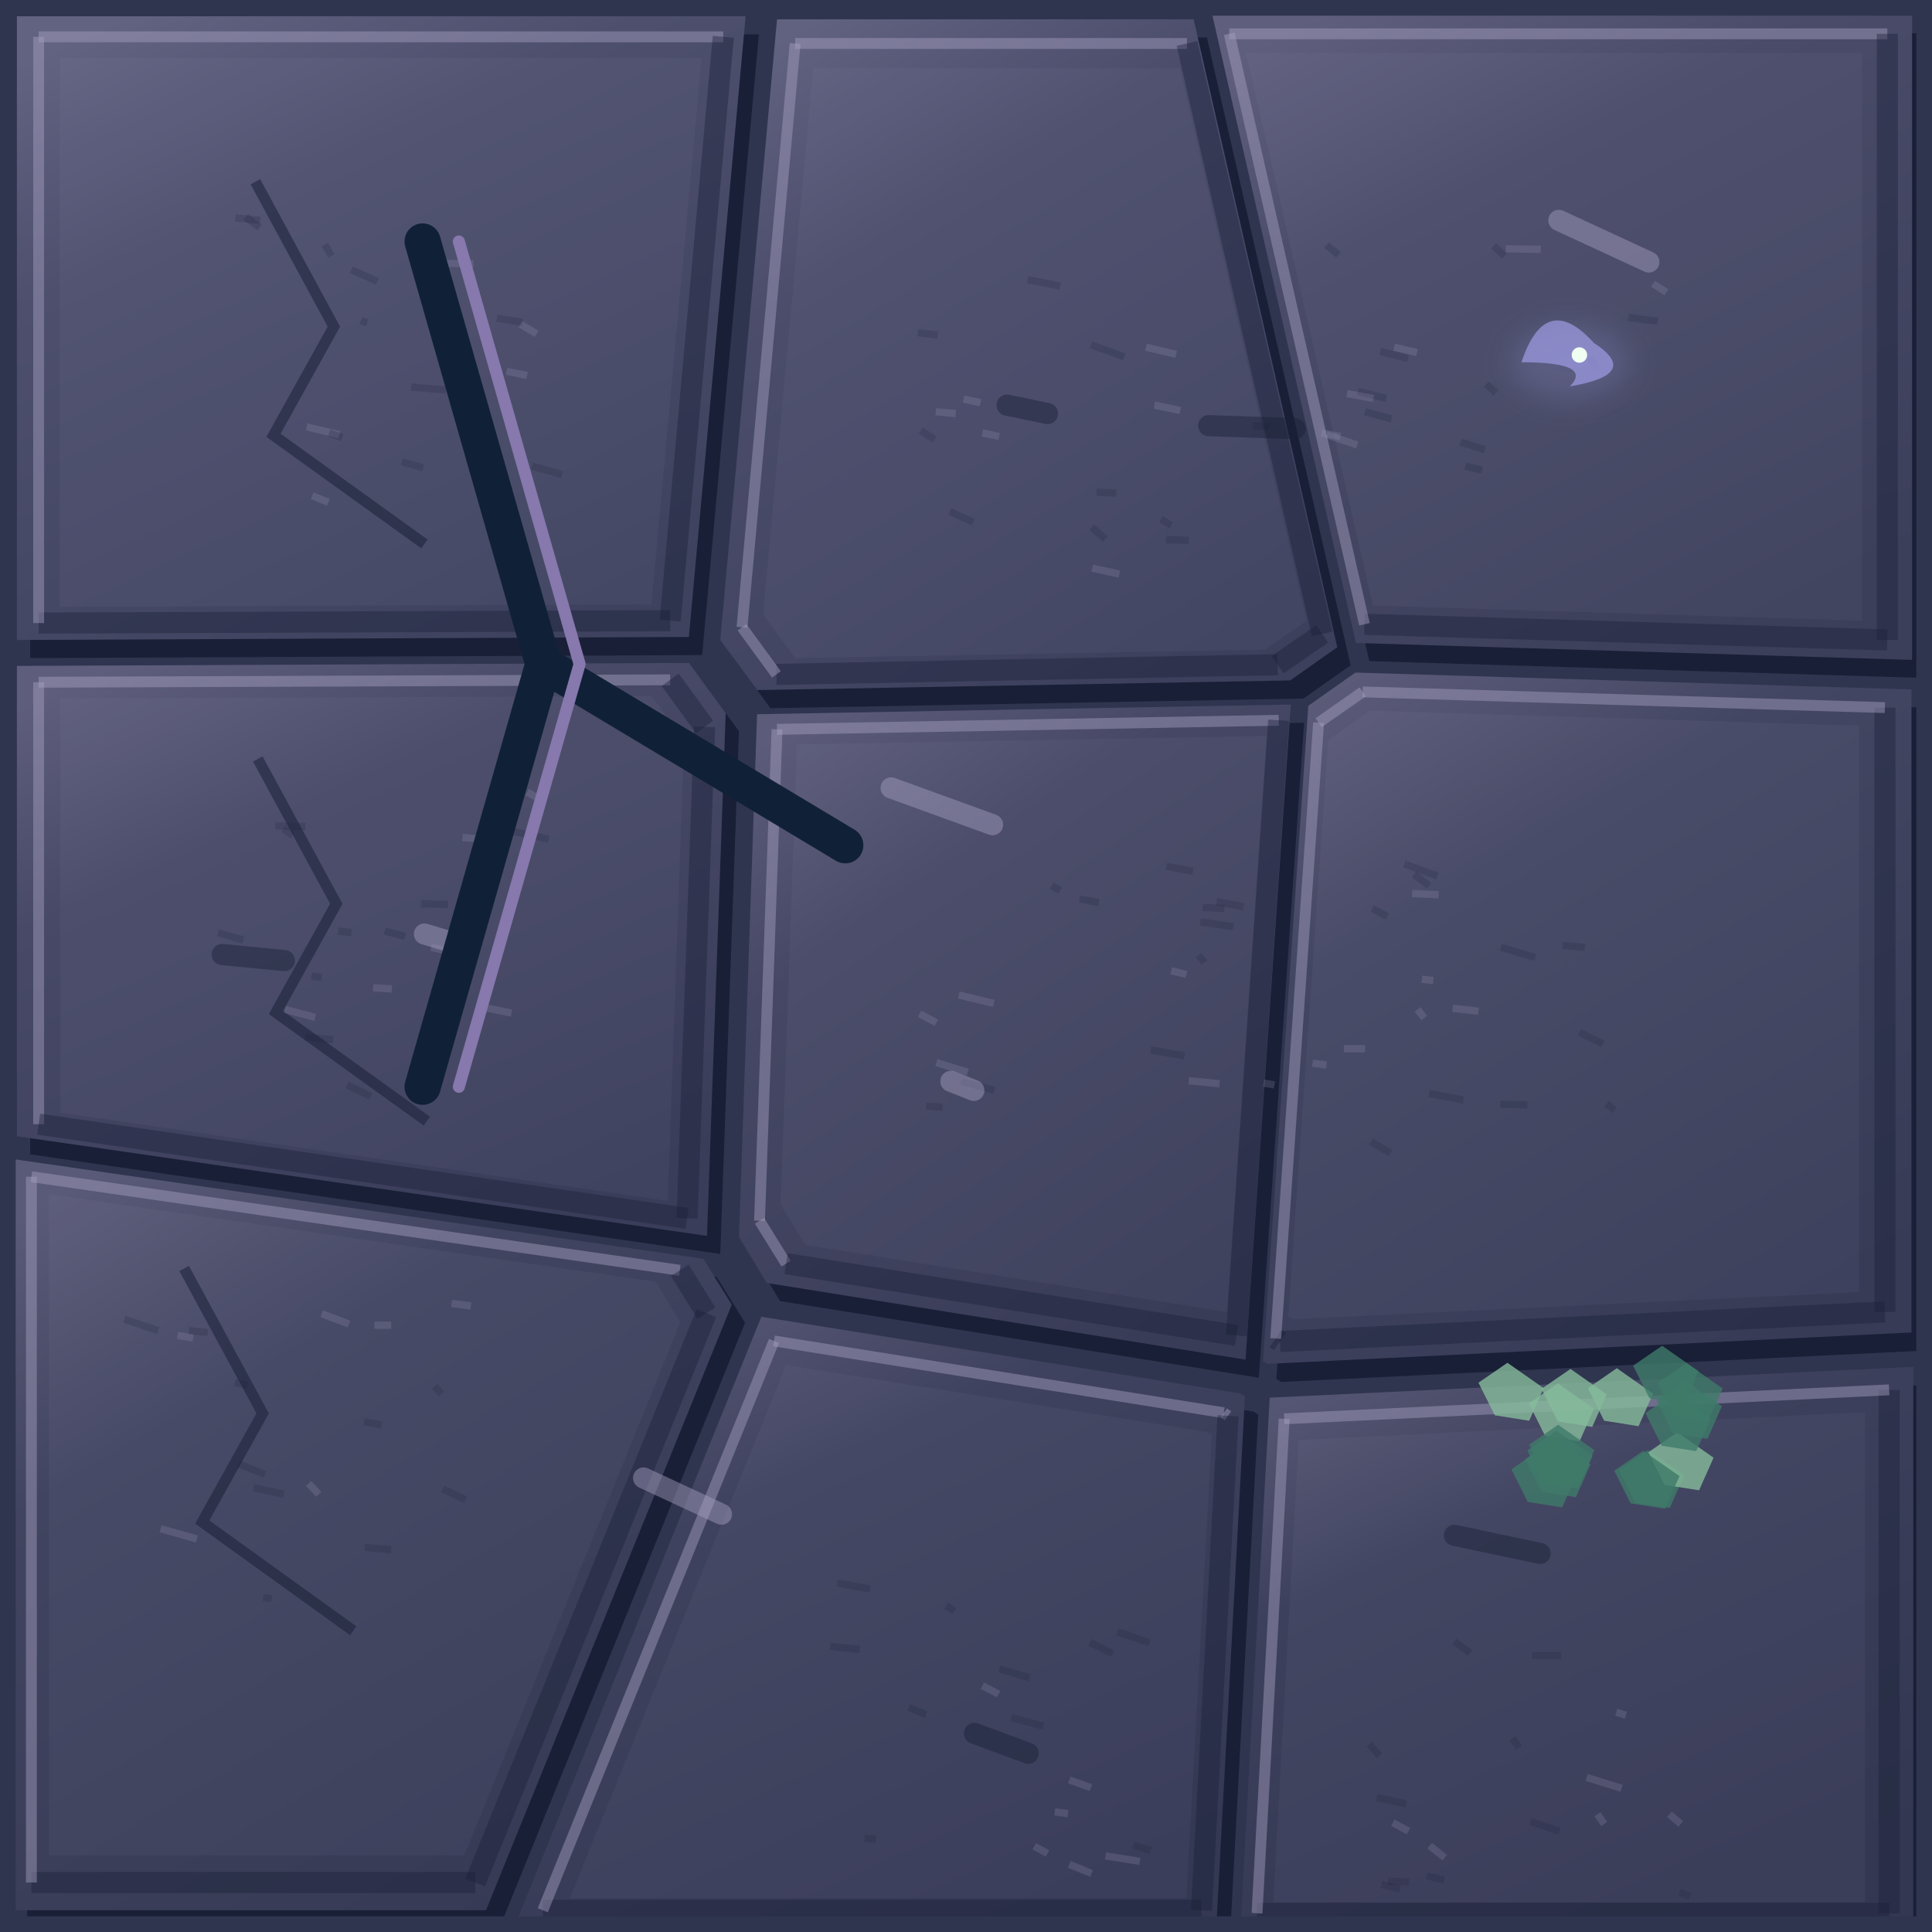
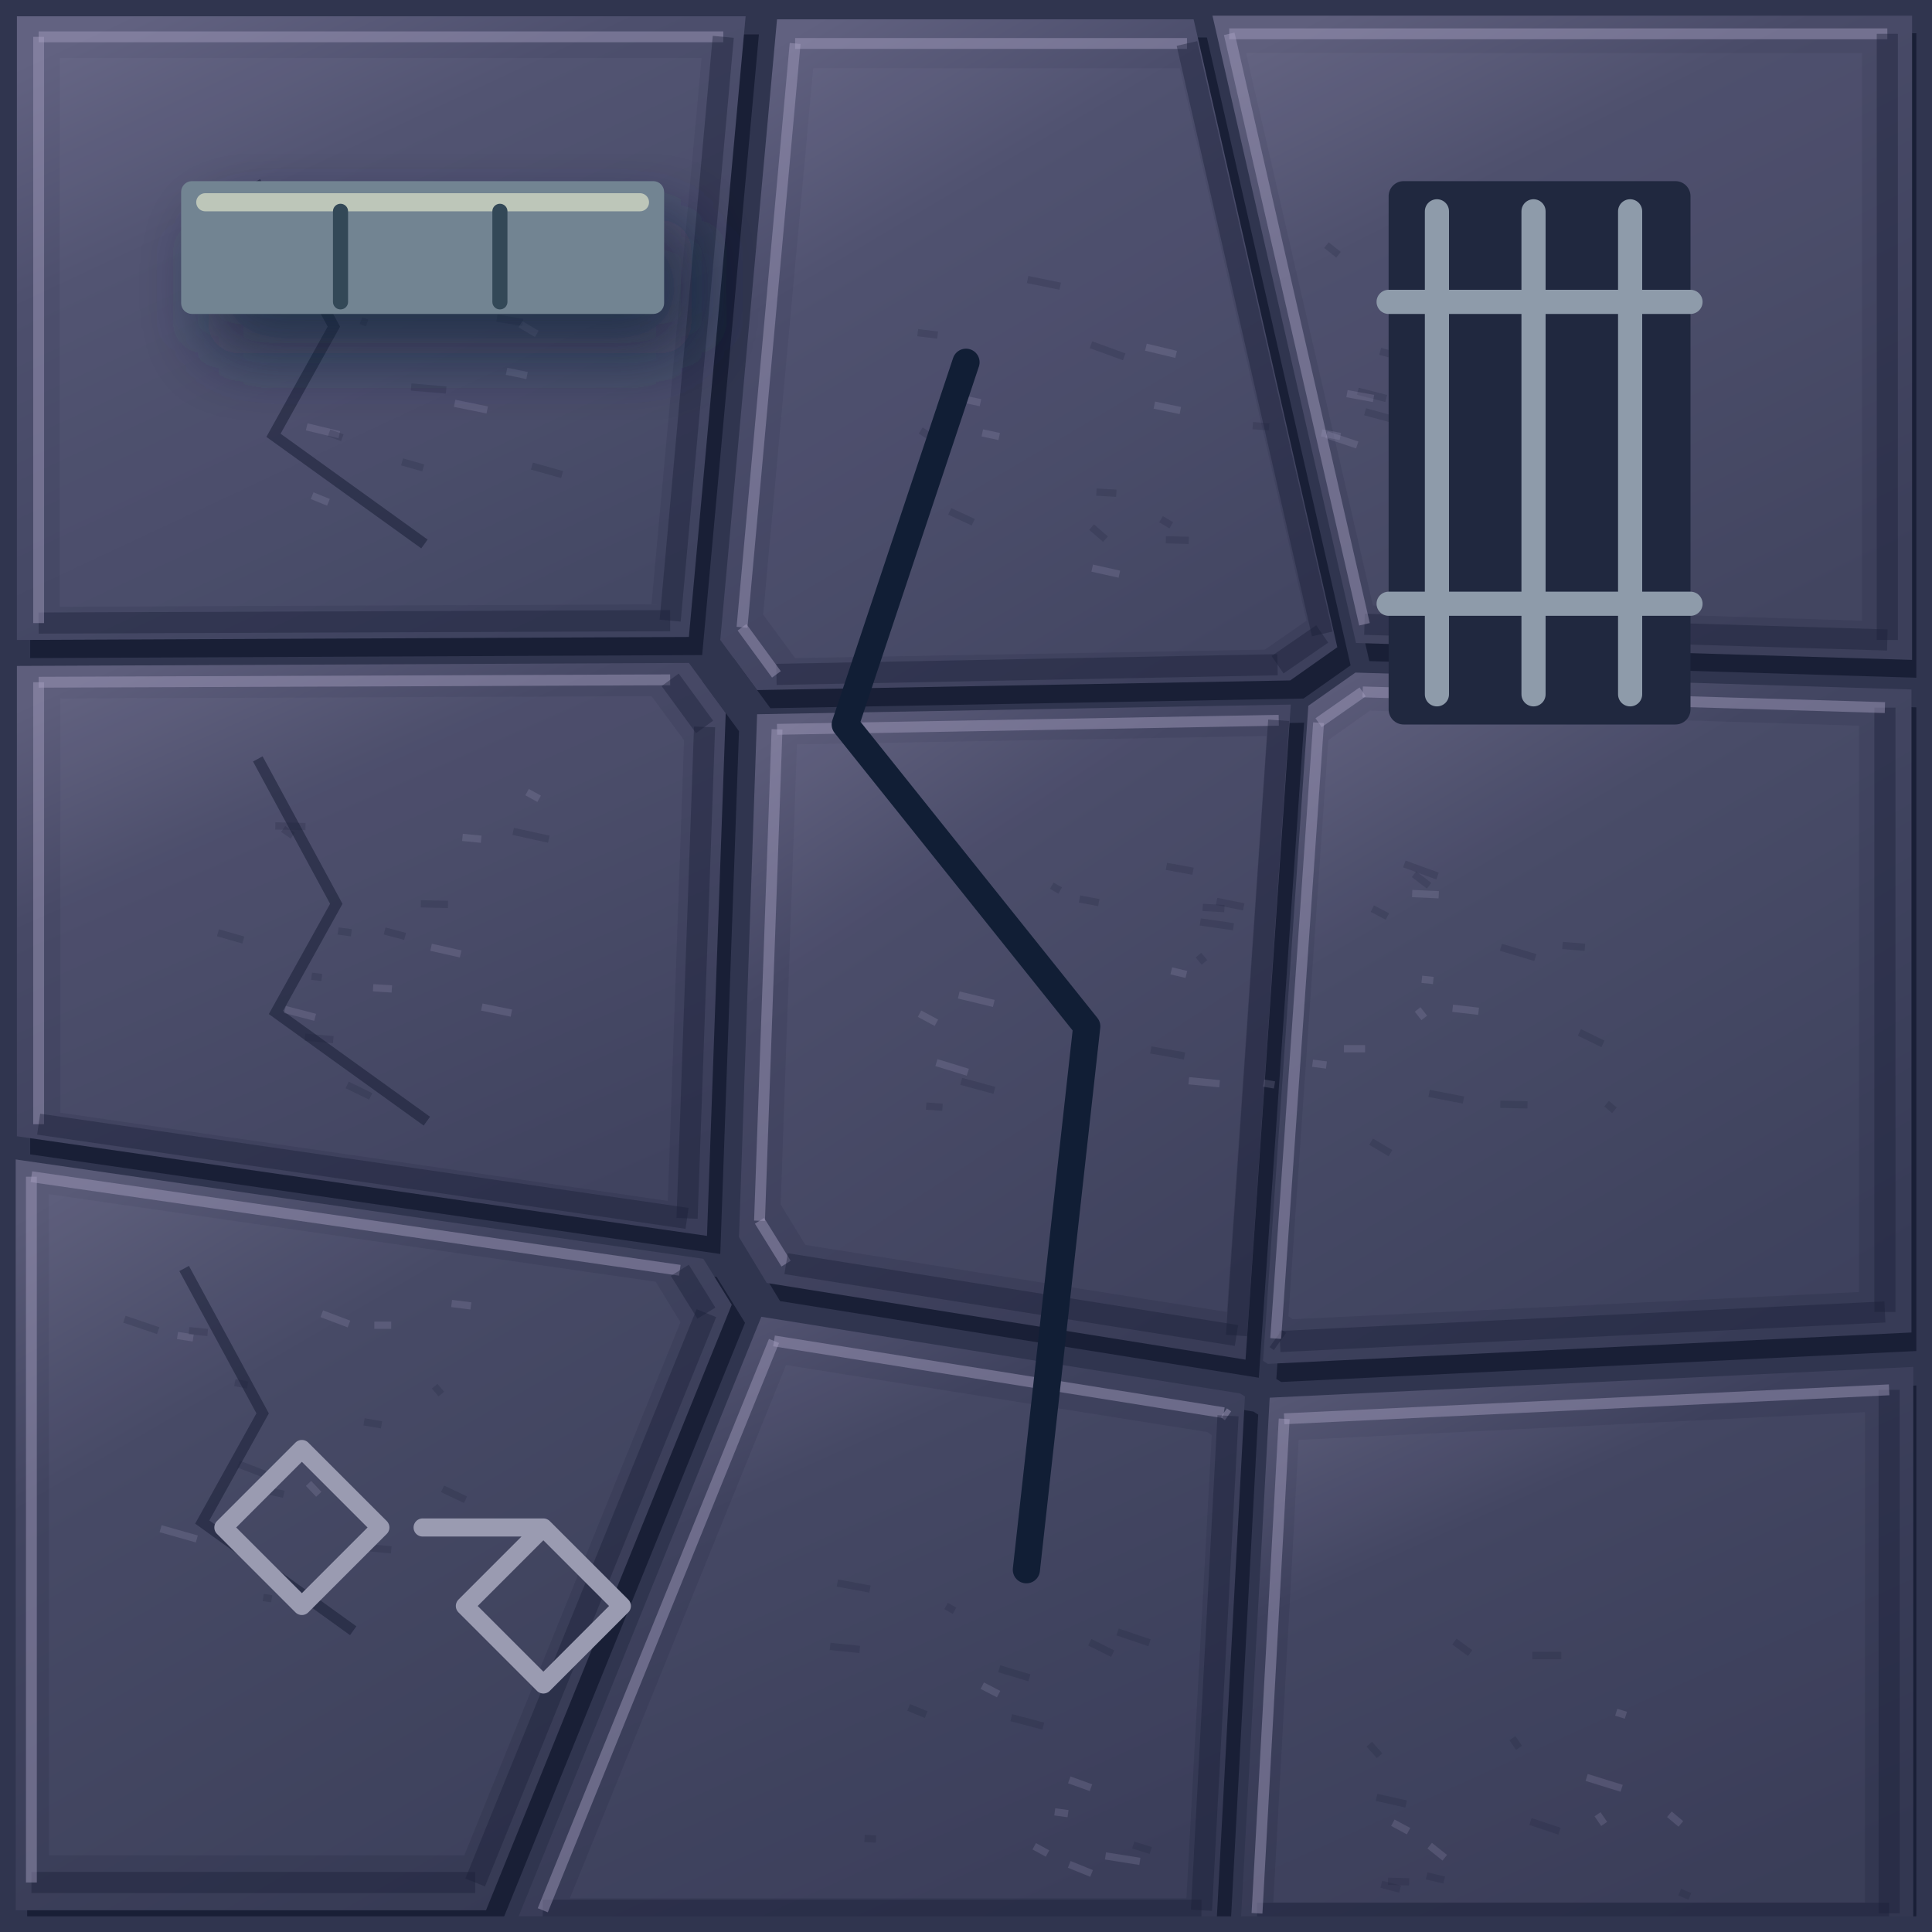
<svg xmlns="http://www.w3.org/2000/svg" width="128" height="128" viewBox="0 0 32 32">
  <defs>
    <linearGradient id="stone0" x1=".15" y1="0" x2=".7" y2="1">
      <stop stop-color="#626281" />
      <stop offset=".3" stop-color="#4d4f6d" />
      <stop offset="1" stop-color="#3e425e" />
    </linearGradient>
    <linearGradient id="stone1" x1=".15" y1="0" x2=".7" y2="1">
      <stop stop-color="#616180" />
      <stop offset=".3" stop-color="#4b4d6b" />
      <stop offset="1" stop-color="#3d405c" />
    </linearGradient>
    <linearGradient id="stone2" x1=".15" y1="0" x2=".7" y2="1">
      <stop stop-color="#5f5f7d" />
      <stop offset=".3" stop-color="#494b68" />
      <stop offset="1" stop-color="#3c3f5a" />
    </linearGradient>
    <linearGradient id="stone3" x1=".15" y1="0" x2=".7" y2="1">
      <stop stop-color="#5e5e7c" />
      <stop offset=".3" stop-color="#474966" />
      <stop offset="1" stop-color="#3a3d59" />
    </linearGradient>
    <linearGradient id="stone4" x1=".15" y1="0" x2=".7" y2="1">
      <stop stop-color="#5c5c7a" />
      <stop offset=".3" stop-color="#454764" />
      <stop offset="1" stop-color="#393c57" />
    </linearGradient>
    <linearGradient id="stone5" x1=".15" y1="0" x2=".7" y2="1">
      <stop stop-color="#5b5b79" />
      <stop offset=".3" stop-color="#434662" />
      <stop offset="1" stop-color="#373b56" />
    </linearGradient>
    <linearGradient id="stone6" x1=".15" y1="0" x2=".7" y2="1">
      <stop stop-color="#595a77" />
      <stop offset=".3" stop-color="#414460" />
      <stop offset="1" stop-color="#363a54" />
    </linearGradient>
    <linearGradient id="stone7" x1=".15" y1="0" x2=".7" y2="1">
      <stop stop-color="#585876" />
      <stop offset=".3" stop-color="#3f425e" />
      <stop offset="1" stop-color="#343853" />
    </linearGradient>
    <linearGradient id="stone8" x1=".15" y1="0" x2=".7" y2="1">
      <stop stop-color="#565774" />
      <stop offset=".3" stop-color="#3d405c" />
      <stop offset="1" stop-color="#333751" />
    </linearGradient>
-     <linearGradient id="plank" x1="0" y1="0" x2="1" y2=".15">
-       <stop stop-color="#6f6d8d" />
-       <stop offset=".18" stop-color="#555675" />
-       <stop offset=".85" stop-color="#4c4e6c" />
-       <stop offset="1" stop-color="#191f36" />
-     </linearGradient>
-     <radialGradient id="waterlight">
-       <stop stop-color="#a69fc1" stop-opacity=".45" />
-       <stop offset="1" stop-color="#555675" stop-opacity="0" />
-     </radialGradient>
    <filter id="soft" x="-.5" y="-.5" width="2" height="2">
      <feGaussianBlur stdDeviation=".55" />
    </filter>
-     <linearGradient id="basalt" x1="0" y1="0" x2=".7" y2="1">
-       <stop stop-color="#45424c" />
-       <stop offset=".45" stop-color="#2c2d3b" />
-       <stop offset="1" stop-color="#171d2a" />
-     </linearGradient>
-     <linearGradient id="roof" x1="0" y1="0" x2=".6" y2="1">
-       <stop stop-color="#cf9b77" />
-       <stop offset=".45" stop-color="#aa594f" />
-       <stop offset=".5" stop-color="#e1af80" />
-       <stop offset=".53" stop-color="#8d414b" />
-       <stop offset="1" stop-color="#513242" />
-     </linearGradient>
-     <linearGradient id="rockTop" x1="0" y1="0" x2=".8" y2="1">
-       <stop stop-color="#c6d6bb" />
-       <stop offset=".6" stop-color="#8ca99d" />
-       <stop offset="1" stop-color="#608087" />
-     </linearGradient>
-     <linearGradient id="rockFace" x1="0" y1="0" x2=".5" y2="1">
-       <stop stop-color="#6b8d94" />
-       <stop offset="1" stop-color="#304959" />
-     </linearGradient>
-     <radialGradient id="glow">
-       <stop stop-color="#fff3bc" stop-opacity=".8" />
-       <stop offset=".25" stop-color="#ffc174" stop-opacity=".3" />
-       <stop offset="1" stop-color="#ffbc73" stop-opacity="0" />
-     </radialGradient>
-     <radialGradient id="spring" cx=".3" cy=".25">
-       <stop stop-color="#a3f6db" />
-       <stop offset=".4" stop-color="#42c5c1" />
-       <stop offset="1" stop-color="#1e708e" />
-     </radialGradient>
-     <linearGradient id="canvas" x1="0" y1="0" x2="0" y2="1">
-       <stop stop-color="#fff1ca" />
-       <stop offset=".6" stop-color="#d8bf8f" />
-       <stop offset="1" stop-color="#9c8068" />
-     </linearGradient>
    <clipPath id="interior">
      <rect x=".26" y=".26" width="31.48" height="31.48" />
    </clipPath>
    <pattern id="ground" width="32" height="32" patternUnits="userSpaceOnUse">
      <path d="M0.28 0.27L12.35 0.27L11.41 10.55L0.28 10.6Z" fill="#191f36" stroke="none" stroke-width="0" transform="translate(.22 .3)" />
      <path d="M0.28 0.27L12.35 0.27L11.41 10.55L0.28 10.6Z" fill="url(#stone0)" stroke="none" stroke-width="0.5" />
      <path d="M0.99 0.96L11.62 0.96L10.79 10.01L0.99 10.05Z" fill="#a69fc1" stroke="none" stroke-width="0" opacity="0.065" />
      <path d="M0.64 0.61L11.98 0.61" fill="none" stroke="#a69fc1" stroke-width="0.18" opacity="0.45" />
      <path d="M11.98 0.61L11.1 10.28" fill="none" stroke="#191f36" stroke-width="0.35" opacity="0.4" />
      <path d="M11.1 10.28L0.64 10.32" fill="none" stroke="#191f36" stroke-width="0.35" opacity="0.4" />
      <path d="M0.64 10.32L0.64 0.61" fill="none" stroke="#a69fc1" stroke-width="0.18" opacity="0.45" />
      <path d="M4.23 3.01l1.3 2.4-1 1.8 2.5 1.8" fill="none" stroke="#191f36" stroke-width="0.18" opacity=".55" />
      <path d="M7.26 4.36l0.58 0.01" fill="none" stroke="#a69fc1" stroke-width="0.12" opacity=".2" />
      <path d="M4.07 3.59l0.23 0.18" fill="none" stroke="#191f36" stroke-width="0.12" opacity=".2" />
      <path d="M8.81 7.72l0.5 0.14" fill="none" stroke="#191f36" stroke-width="0.12" opacity=".2" />
      <path d="M5.08 7.07l0.54 0.13" fill="none" stroke="#a69fc1" stroke-width="0.12" opacity=".2" />
      <path d="M3.9 3.61l0.41 0.04" fill="none" stroke="#191f36" stroke-width="0.12" opacity=".2" />
      <path d="M8.23 5.27l0.43 0.07" fill="none" stroke="#191f36" stroke-width="0.12" opacity=".2" />
      <path d="M8.62 5.37l0.27 0.16" fill="none" stroke="#a69fc1" stroke-width="0.12" opacity=".2" />
      <path d="M6.81 6.41l0.58 0.05" fill="none" stroke="#191f36" stroke-width="0.12" opacity=".2" />
      <path d="M5.38 4.05l0.11 0.19" fill="none" stroke="#191f36" stroke-width="0.12" opacity=".2" />
      <path d="M5.17 8.21l0.27 0.11" fill="none" stroke="#a69fc1" stroke-width="0.12" opacity=".2" />
      <path d="M5.82 4.47l0.43 0.19" fill="none" stroke="#191f36" stroke-width="0.12" opacity=".2" />
      <path d="M5.98 5.31l0.1 0.04" fill="none" stroke="#191f36" stroke-width="0.12" opacity=".2" />
      <path d="M7.53 6.68l0.54 0.11" fill="none" stroke="#a69fc1" stroke-width="0.12" opacity=".2" />
      <path d="M5.45 7.17l0.22 0.08" fill="none" stroke="#191f36" stroke-width="0.12" opacity=".2" />
      <path d="M6.66 7.65l0.35 0.1" fill="none" stroke="#191f36" stroke-width="0.12" opacity=".2" />
      <path d="M8.39 6.15l0.34 0.07" fill="none" stroke="#a69fc1" stroke-width="0.12" opacity=".2" />
      <path d="M12.87 0.32L19.77 0.32L22.15 10.72L21.37 11.27L12.54 11.43L11.93 10.6Z" fill="#191f36" stroke="none" stroke-width="0" transform="translate(.22 .3)" />
      <path d="M12.87 0.32L19.77 0.32L22.15 10.72L21.37 11.27L12.54 11.43L11.93 10.6Z" fill="url(#stone1)" stroke="none" stroke-width="0.5" />
      <path d="M13.47 1.13L19.54 1.13L21.64 10.28L20.95 10.76L13.17 10.9L12.64 10.18Z" fill="#a69fc1" stroke="none" stroke-width="0" opacity="0.065" />
      <path d="M13.17 0.72L19.66 0.72" fill="none" stroke="#a69fc1" stroke-width="0.18" opacity="0.45" />
      <path d="M19.66 0.72L21.9 10.5" fill="none" stroke="#191f36" stroke-width="0.35" opacity="0.4" />
      <path d="M21.9 10.5L21.16 11.01" fill="none" stroke="#191f36" stroke-width="0.35" opacity="0.4" />
      <path d="M21.16 11.01L12.86 11.17" fill="none" stroke="#191f36" stroke-width="0.35" opacity="0.4" />
      <path d="M12.86 11.17L12.29 10.39" fill="none" stroke="#a69fc1" stroke-width="0.18" opacity="0.45" />
      <path d="M12.29 10.39L13.17 0.72" fill="none" stroke="#a69fc1" stroke-width="0.18" opacity="0.45" />
      <path d="M18.09 9.41l0.45 0.1" fill="none" stroke="#a69fc1" stroke-width="0.12" opacity=".2" />
      <path d="M20.75 7.05l0.27 0.02" fill="none" stroke="#191f36" stroke-width="0.12" opacity=".2" />
      <path d="M15.25 7.13l0.23 0.15" fill="none" stroke="#191f36" stroke-width="0.12" opacity=".2" />
      <path d="M15.96 6.61l0.28 0.06" fill="none" stroke="#a69fc1" stroke-width="0.12" opacity=".2" />
      <path d="M18.16 8.15l0.33 0.02" fill="none" stroke="#191f36" stroke-width="0.12" opacity=".2" />
      <path d="M19.31 8.94l0.38 0.01" fill="none" stroke="#191f36" stroke-width="0.12" opacity=".2" />
      <path d="M18.98 5.75l0.5 0.12" fill="none" stroke="#a69fc1" stroke-width="0.12" opacity=".2" />
      <path d="M18.07 5.71l0.55 0.2" fill="none" stroke="#191f36" stroke-width="0.12" opacity=".2" />
      <path d="M15.73 8.47l0.39 0.18" fill="none" stroke="#191f36" stroke-width="0.12" opacity=".2" />
      <path d="M15.5 6.82l0.33 0.03" fill="none" stroke="#a69fc1" stroke-width="0.12" opacity=".2" />
      <path d="M18.08 8.73l0.23 0.2" fill="none" stroke="#191f36" stroke-width="0.12" opacity=".2" />
      <path d="M15.2 5.51l0.33 0.04" fill="none" stroke="#191f36" stroke-width="0.12" opacity=".2" />
      <path d="M19.12 6.71l0.43 0.09" fill="none" stroke="#a69fc1" stroke-width="0.12" opacity=".2" />
      <path d="M19.23 8.6l0.17 0.1" fill="none" stroke="#191f36" stroke-width="0.12" opacity=".2" />
      <path d="M17.02 4.63l0.54 0.11" fill="none" stroke="#191f36" stroke-width="0.12" opacity=".2" />
      <path d="M16.27 7.17l0.28 0.06" fill="none" stroke="#a69fc1" stroke-width="0.12" opacity=".2" />
      <path d="M20.08 0.25L31.67 0.25L31.67 10.93L22.46 10.65Z" fill="#191f36" stroke="none" stroke-width="0" transform="translate(.22 .3)" />
      <path d="M20.08 0.25L31.67 0.25L31.67 10.93L22.46 10.65Z" fill="url(#stone2)" stroke="none" stroke-width="0.5" />
      <path d="M20.64 0.88L30.84 0.88L30.84 10.28L22.74 10.03Z" fill="#a69fc1" stroke="none" stroke-width="0" opacity="0.065" />
      <path d="M20.36 0.56L31.26 0.56" fill="none" stroke="#a69fc1" stroke-width="0.18" opacity="0.45" />
      <path d="M31.26 0.56L31.26 10.6" fill="none" stroke="#191f36" stroke-width="0.35" opacity="0.4" />
      <path d="M31.26 10.6L22.6 10.34" fill="none" stroke="#191f36" stroke-width="0.35" opacity="0.4" />
      <path d="M22.6 10.34L20.36 0.56" fill="none" stroke="#a69fc1" stroke-width="0.18" opacity="0.45" />
      <path d="M27.38 4.7l0.22 0.14" fill="none" stroke="#a69fc1" stroke-width="0.12" opacity=".2" />
      <path d="M26.34 5.92l0.12 0.19" fill="none" stroke="#191f36" stroke-width="0.12" opacity=".2" />
      <path d="M26.97 5.26l0.49 0.06" fill="none" stroke="#191f36" stroke-width="0.12" opacity=".2" />
      <path d="M23.09 5.75l0.38 0.09" fill="none" stroke="#a69fc1" stroke-width="0.12" opacity=".2" />
      <path d="M22.49 6.48l0.47 0.12" fill="none" stroke="#191f36" stroke-width="0.12" opacity=".2" />
      <path d="M22.86 5.82l0.46 0.12" fill="none" stroke="#191f36" stroke-width="0.12" opacity=".2" />
      <path d="M21.97 7.2l0.51 0.17" fill="none" stroke="#a69fc1" stroke-width="0.12" opacity=".2" />
      <path d="M22.61 6.82l0.44 0.12" fill="none" stroke="#191f36" stroke-width="0.12" opacity=".2" />
      <path d="M24.74 4.07l0.18 0.17" fill="none" stroke="#191f36" stroke-width="0.12" opacity=".2" />
      <path d="M22.31 6.52l0.44 0.08" fill="none" stroke="#a69fc1" stroke-width="0.12" opacity=".2" />
      <path d="M24.27 7.72l0.28 0.07" fill="none" stroke="#191f36" stroke-width="0.12" opacity=".2" />
      <path d="M24.19 7.32l0.4 0.13" fill="none" stroke="#191f36" stroke-width="0.12" opacity=".2" />
      <path d="M24.94 4.12l0.58 0.01" fill="none" stroke="#a69fc1" stroke-width="0.12" opacity=".2" />
      <path d="M21.97 4.06l0.2 0.16" fill="none" stroke="#191f36" stroke-width="0.12" opacity=".2" />
      <path d="M24.62 6.36l0.16 0.15" fill="none" stroke="#191f36" stroke-width="0.12" opacity=".2" />
      <path d="M21.89 7.17l0.31 0.06" fill="none" stroke="#a69fc1" stroke-width="0.12" opacity=".2" />
      <path d="M0.28 18.82L0.28 11.03L11.41 10.98L12.02 11.81L11.71 20.47Z" fill="#191f36" stroke="none" stroke-width="0" transform="translate(.22 .3)" />
      <path d="M0.28 18.82L0.28 11.03L11.41 10.98L12.02 11.81L11.71 20.47Z" fill="url(#stone3)" stroke="none" stroke-width="0.5" />
      <path d="M1 18.43L1 11.57L10.79 11.53L11.33 12.26L11.06 19.89Z" fill="#a69fc1" stroke="none" stroke-width="0" opacity="0.065" />
      <path d="M0.64 18.62L0.64 11.3" fill="none" stroke="#a69fc1" stroke-width="0.18" opacity="0.45" />
      <path d="M0.64 11.3L11.1 11.26" fill="none" stroke="#a69fc1" stroke-width="0.18" opacity="0.45" />
      <path d="M11.1 11.26L11.67 12.04" fill="none" stroke="#191f36" stroke-width="0.35" opacity="0.4" />
      <path d="M11.67 12.04L11.38 20.18" fill="none" stroke="#191f36" stroke-width="0.35" opacity="0.4" />
      <path d="M11.38 20.18L0.64 18.62" fill="none" stroke="#191f36" stroke-width="0.35" opacity="0.4" />
      <path d="M4.27 12.57l1.3 2.4-1 1.8 2.5 1.8" fill="none" stroke="#191f36" stroke-width="0.18" opacity=".55" />
      <path d="M4.72 16.72l0.5 0.13" fill="none" stroke="#a69fc1" stroke-width="0.12" opacity=".2" />
      <path d="M5.16 16.17l0.17 0.02" fill="none" stroke="#191f36" stroke-width="0.12" opacity=".2" />
      <path d="M8.5 13.77l0.59 0.13" fill="none" stroke="#191f36" stroke-width="0.12" opacity=".2" />
      <path d="M8.73 13.12l0.2 0.11" fill="none" stroke="#a69fc1" stroke-width="0.12" opacity=".2" />
      <path d="M6.37 15.42l0.34 0.09" fill="none" stroke="#191f36" stroke-width="0.12" opacity=".2" />
      <path d="M5.05 17.18l0.47 0.04" fill="none" stroke="#191f36" stroke-width="0.12" opacity=".2" />
      <path d="M7.98 16.68l0.49 0.1" fill="none" stroke="#a69fc1" stroke-width="0.12" opacity=".2" />
      <path d="M4.56 13.68l0.5 0.01" fill="none" stroke="#191f36" stroke-width="0.12" opacity=".2" />
      <path d="M5.75 17.97l0.39 0.19" fill="none" stroke="#191f36" stroke-width="0.12" opacity=".2" />
      <path d="M7.66 13.87l0.31 0.03" fill="none" stroke="#a69fc1" stroke-width="0.12" opacity=".2" />
      <path d="M4.69 13.73l0.16 0.11" fill="none" stroke="#191f36" stroke-width="0.12" opacity=".2" />
      <path d="M6.97 14.97l0.45 0.01" fill="none" stroke="#191f36" stroke-width="0.12" opacity=".2" />
      <path d="M6.18 16.36l0.31 0.02" fill="none" stroke="#a69fc1" stroke-width="0.12" opacity=".2" />
      <path d="M3.61 15.45l0.42 0.12" fill="none" stroke="#191f36" stroke-width="0.12" opacity=".2" />
      <path d="M5.6 15.42l0.22 0.03" fill="none" stroke="#191f36" stroke-width="0.12" opacity=".2" />
      <path d="M7.14 15.69l0.49 0.11" fill="none" stroke="#a69fc1" stroke-width="0.12" opacity=".2" />
      <path d="M12.7 21.25L12.24 20.49L12.54 11.83L21.38 11.67L20.63 22.52Z" fill="#191f36" stroke="none" stroke-width="0" transform="translate(.22 .3)" />
      <path d="M12.7 21.25L12.24 20.49L12.54 11.83L21.38 11.67L20.63 22.52Z" fill="url(#stone4)" stroke="none" stroke-width="0.5" />
      <path d="M13.34 20.62L12.93 19.95L13.2 12.33L20.98 12.19L20.32 21.73Z" fill="#a69fc1" stroke="none" stroke-width="0" opacity="0.065" />
      <path d="M13.02 20.93L12.58 20.22" fill="none" stroke="#a69fc1" stroke-width="0.18" opacity="0.45" />
      <path d="M12.58 20.22L12.87 12.08" fill="none" stroke="#a69fc1" stroke-width="0.18" opacity="0.45" />
      <path d="M12.87 12.08L21.18 11.93" fill="none" stroke="#a69fc1" stroke-width="0.18" opacity="0.45" />
      <path d="M21.18 11.93L20.48 22.12" fill="none" stroke="#191f36" stroke-width="0.35" opacity="0.4" />
      <path d="M20.48 22.12L13.02 20.93" fill="none" stroke="#191f36" stroke-width="0.35" opacity="0.4" />
      <path d="M15.51 17.6l0.52 0.16" fill="none" stroke="#a69fc1" stroke-width="0.12" opacity=".2" />
      <path d="M19.32 14.35l0.44 0.08" fill="none" stroke="#191f36" stroke-width="0.12" opacity=".2" />
      <path d="M20.15 14.93l0.45 0.09" fill="none" stroke="#191f36" stroke-width="0.12" opacity=".2" />
      <path d="M20.93 17.94l0.18 0.03" fill="none" stroke="#a69fc1" stroke-width="0.12" opacity=".2" />
      <path d="M19.06 17.39l0.56 0.1" fill="none" stroke="#191f36" stroke-width="0.12" opacity=".2" />
      <path d="M17.88 14.89l0.32 0.06" fill="none" stroke="#191f36" stroke-width="0.12" opacity=".2" />
      <path d="M15.23 16.79l0.28 0.15" fill="none" stroke="#a69fc1" stroke-width="0.12" opacity=".2" />
      <path d="M19.85 15.82l0.1 0.12" fill="none" stroke="#191f36" stroke-width="0.12" opacity=".2" />
      <path d="M15.92 17.91l0.55 0.15" fill="none" stroke="#191f36" stroke-width="0.12" opacity=".2" />
      <path d="M19.4 16.08l0.25 0.06" fill="none" stroke="#a69fc1" stroke-width="0.12" opacity=".2" />
      <path d="M17.42 14.67l0.14 0.08" fill="none" stroke="#191f36" stroke-width="0.12" opacity=".2" />
      <path d="M15.34 18.32l0.27 0.02" fill="none" stroke="#191f36" stroke-width="0.12" opacity=".2" />
      <path d="M15.88 16.48l0.58 0.14" fill="none" stroke="#a69fc1" stroke-width="0.12" opacity=".2" />
      <path d="M19.88 15.27l0.55 0.08" fill="none" stroke="#191f36" stroke-width="0.12" opacity=".2" />
      <path d="M19.92 15.03l0.36 0.02" fill="none" stroke="#191f36" stroke-width="0.12" opacity=".2" />
      <path d="M19.69 17.9l0.51 0.05" fill="none" stroke="#a69fc1" stroke-width="0.12" opacity=".2" />
      <path d="M31.66 11.42L31.66 22.07L21 22.59L20.92 22.54L21.67 11.69L22.45 11.14Z" fill="#191f36" stroke="none" stroke-width="0" transform="translate(.22 .3)" />
      <path d="M31.66 11.42L31.66 22.07L21 22.59L20.92 22.54L21.67 11.69L22.45 11.14Z" fill="url(#stone5)" stroke="none" stroke-width="0.5" />
      <path d="M30.79 12.02L30.79 21.4L21.41 21.85L21.34 21.8L22 12.26L22.69 11.77Z" fill="#a69fc1" stroke="none" stroke-width="0" opacity="0.065" />
      <path d="M31.22 11.72L31.22 21.73" fill="none" stroke="#191f36" stroke-width="0.35" opacity="0.4" />
      <path d="M31.22 21.73L21.2 22.22" fill="none" stroke="#191f36" stroke-width="0.35" opacity="0.4" />
      <path d="M21.2 22.22L21.13 22.17" fill="none" stroke="#191f36" stroke-width="0.35" opacity="0.4" />
      <path d="M21.13 22.17L21.84 11.97" fill="none" stroke="#a69fc1" stroke-width="0.18" opacity="0.45" />
      <path d="M21.84 11.97L22.57 11.46" fill="none" stroke="#a69fc1" stroke-width="0.18" opacity="0.45" />
      <path d="M22.57 11.46L31.22 11.72" fill="none" stroke="#a69fc1" stroke-width="0.18" opacity="0.45" />
      <path d="M23.48 16.72l0.11 0.14" fill="none" stroke="#a69fc1" stroke-width="0.12" opacity=".2" />
      <path d="M23.26 14.31l0.55 0.2" fill="none" stroke="#191f36" stroke-width="0.12" opacity=".2" />
      <path d="M26.61 18.28l0.13 0.11" fill="none" stroke="#191f36" stroke-width="0.12" opacity=".2" />
      <path d="M24.06 16.7l0.43 0.05" fill="none" stroke="#a69fc1" stroke-width="0.12" opacity=".2" />
      <path d="M26.16 17.1l0.39 0.19" fill="none" stroke="#191f36" stroke-width="0.12" opacity=".2" />
      <path d="M23.67 18.11l0.57 0.11" fill="none" stroke="#191f36" stroke-width="0.12" opacity=".2" />
      <path d="M22.26 17.37l0.35 0" fill="none" stroke="#a69fc1" stroke-width="0.12" opacity=".2" />
      <path d="M22.73 15.05l0.25 0.13" fill="none" stroke="#191f36" stroke-width="0.12" opacity=".2" />
      <path d="M22.71 18.91l0.32 0.19" fill="none" stroke="#191f36" stroke-width="0.12" opacity=".2" />
      <path d="M21.74 17.61l0.23 0.03" fill="none" stroke="#a69fc1" stroke-width="0.12" opacity=".2" />
      <path d="M24.86 15.69l0.57 0.17" fill="none" stroke="#191f36" stroke-width="0.12" opacity=".2" />
      <path d="M23.42 14.48l0.25 0.19" fill="none" stroke="#191f36" stroke-width="0.12" opacity=".2" />
      <path d="M23.39 14.8l0.44 0.02" fill="none" stroke="#a69fc1" stroke-width="0.12" opacity=".2" />
      <path d="M24.85 18.29l0.45 0.01" fill="none" stroke="#191f36" stroke-width="0.12" opacity=".2" />
      <path d="M25.88 15.66l0.37 0.03" fill="none" stroke="#191f36" stroke-width="0.12" opacity=".2" />
      <path d="M23.55 16.22l0.19 0.02" fill="none" stroke="#a69fc1" stroke-width="0.12" opacity=".2" />
      <path d="M8.05 31.64L0.23 31.64L0.23 19.2L11.65 20.85L12.12 21.61Z" fill="#191f36" stroke="none" stroke-width="0" transform="translate(.22 .3)" />
      <path d="M8.05 31.64L0.23 31.64L0.23 19.2L11.65 20.85L12.12 21.61Z" fill="url(#stone6)" stroke="none" stroke-width="0.5" />
      <path d="M7.69 30.73L0.81 30.73L0.81 19.78L10.86 21.23L11.27 21.9Z" fill="#a69fc1" stroke="none" stroke-width="0" opacity="0.065" />
      <path d="M7.87 31.18L0.52 31.18" fill="none" stroke="#191f36" stroke-width="0.35" opacity="0.4" />
      <path d="M0.52 31.18L0.52 19.49" fill="none" stroke="#a69fc1" stroke-width="0.18" opacity="0.45" />
      <path d="M0.52 19.49L11.26 21.04" fill="none" stroke="#a69fc1" stroke-width="0.18" opacity="0.45" />
      <path d="M11.26 21.04L11.7 21.75" fill="none" stroke="#191f36" stroke-width="0.35" opacity="0.4" />
      <path d="M11.7 21.75L7.87 31.18" fill="none" stroke="#191f36" stroke-width="0.35" opacity="0.4" />
      <path d="M3.05 21.01l1.3 2.4-1 1.8 2.5 1.8" fill="none" stroke="#191f36" stroke-width="0.18" opacity=".55" />
      <path d="M2.94 22.12l0.26 0.04" fill="none" stroke="#a69fc1" stroke-width="0.12" opacity=".2" />
      <path d="M6.03 23.55l0.29 0.05" fill="none" stroke="#191f36" stroke-width="0.12" opacity=".2" />
      <path d="M3.13 22.04l0.31 0.03" fill="none" stroke="#191f36" stroke-width="0.12" opacity=".2" />
      <path d="M5.11 24.57l0.17 0.18" fill="none" stroke="#a69fc1" stroke-width="0.12" opacity=".2" />
      <path d="M3.89 22.9l0.21 0.04" fill="none" stroke="#191f36" stroke-width="0.12" opacity=".2" />
      <path d="M7.33 24.66l0.38 0.18" fill="none" stroke="#191f36" stroke-width="0.12" opacity=".2" />
      <path d="M6.2 21.95l0.28 0" fill="none" stroke="#a69fc1" stroke-width="0.12" opacity=".2" />
      <path d="M2.06 21.85l0.56 0.19" fill="none" stroke="#191f36" stroke-width="0.12" opacity=".2" />
      <path d="M4.2 24.64l0.5 0.11" fill="none" stroke="#191f36" stroke-width="0.12" opacity=".2" />
      <path d="M7.48 21.59l0.32 0.04" fill="none" stroke="#a69fc1" stroke-width="0.12" opacity=".2" />
      <path d="M6.04 25.63l0.44 0.04" fill="none" stroke="#191f36" stroke-width="0.12" opacity=".2" />
      <path d="M3.95 24.25l0.44 0.17" fill="none" stroke="#191f36" stroke-width="0.12" opacity=".2" />
      <path d="M2.66 25.32l0.6 0.17" fill="none" stroke="#a69fc1" stroke-width="0.12" opacity=".2" />
      <path d="M7.2 22.96l0.11 0.13" fill="none" stroke="#191f36" stroke-width="0.12" opacity=".2" />
      <path d="M4.36 26.46l0.14 0.02" fill="none" stroke="#191f36" stroke-width="0.12" opacity=".2" />
      <path d="M5.33 21.76l0.45 0.17" fill="none" stroke="#a69fc1" stroke-width="0.12" opacity=".2" />
      <path d="M20.15 31.84L8.55 31.84L12.61 21.81L20.54 23.08L20.62 23.13Z" fill="#191f36" stroke="none" stroke-width="0" transform="translate(.22 .3)" />
      <path d="M20.15 31.84L8.55 31.84L12.61 21.81L20.54 23.08L20.62 23.13Z" fill="url(#stone7)" stroke="none" stroke-width="0.5" />
      <path d="M19.65 31.44L9.44 31.44L13.02 22.61L20 23.72L20.07 23.77Z" fill="#a69fc1" stroke="none" stroke-width="0" opacity="0.065" />
      <path d="M19.9 31.64L8.99 31.64" fill="none" stroke="#191f36" stroke-width="0.35" opacity="0.4" />
      <path d="M8.99 31.64L12.82 22.21" fill="none" stroke="#a69fc1" stroke-width="0.18" opacity="0.45" />
      <path d="M12.82 22.21L20.27 23.4" fill="none" stroke="#a69fc1" stroke-width="0.18" opacity="0.45" />
      <path d="M20.27 23.4L20.34 23.45" fill="none" stroke="#a69fc1" stroke-width="0.18" opacity="0.45" />
      <path d="M20.34 23.45L19.9 31.64" fill="none" stroke="#191f36" stroke-width="0.35" opacity="0.4" />
      <path d="M18.31 30.74l0.57 0.09" fill="none" stroke="#a69fc1" stroke-width="0.12" opacity=".2" />
      <path d="M16.75 28.45l0.53 0.14" fill="none" stroke="#191f36" stroke-width="0.12" opacity=".2" />
      <path d="M15.05 28.28l0.29 0.12" fill="none" stroke="#191f36" stroke-width="0.12" opacity=".2" />
      <path d="M17.13 30.58l0.22 0.12" fill="none" stroke="#a69fc1" stroke-width="0.12" opacity=".2" />
      <path d="M18.51 27.03l0.53 0.18" fill="none" stroke="#191f36" stroke-width="0.12" opacity=".2" />
      <path d="M13.87 26.22l0.54 0.1" fill="none" stroke="#191f36" stroke-width="0.12" opacity=".2" />
      <path d="M16.27 27.92l0.27 0.14" fill="none" stroke="#a69fc1" stroke-width="0.12" opacity=".2" />
      <path d="M18.77 30.56l0.29 0.09" fill="none" stroke="#191f36" stroke-width="0.12" opacity=".2" />
      <path d="M16.55 27.64l0.5 0.15" fill="none" stroke="#191f36" stroke-width="0.12" opacity=".2" />
      <path d="M17.47 30.01l0.22 0.03" fill="none" stroke="#a69fc1" stroke-width="0.12" opacity=".2" />
      <path d="M18.05 27.2l0.38 0.19" fill="none" stroke="#191f36" stroke-width="0.12" opacity=".2" />
      <path d="M13.75 27.27l0.49 0.05" fill="none" stroke="#191f36" stroke-width="0.12" opacity=".2" />
      <path d="M17.71 30.88l0.37 0.15" fill="none" stroke="#a69fc1" stroke-width="0.12" opacity=".2" />
      <path d="M15.67 26.6l0.14 0.08" fill="none" stroke="#191f36" stroke-width="0.12" opacity=".2" />
      <path d="M14.32 30.45l0.19 0.01" fill="none" stroke="#191f36" stroke-width="0.12" opacity=".2" />
      <path d="M17.71 29.48l0.36 0.13" fill="none" stroke="#a69fc1" stroke-width="0.12" opacity=".2" />
      <path d="M31.69 22.64L31.69 31.86L20.55 31.86L21.03 23.15Z" fill="#191f36" stroke="none" stroke-width="0" transform="translate(.22 .3)" />
      <path d="M31.69 22.64L31.69 31.86L20.55 31.86L21.03 23.15Z" fill="url(#stone8)" stroke="none" stroke-width="0.5" />
      <path d="M30.89 23.39L30.89 31.51L21.09 31.51L21.51 23.85Z" fill="#a69fc1" stroke="none" stroke-width="0" opacity="0.065" />
      <path d="M31.29 23.02L31.29 31.69" fill="none" stroke="#191f36" stroke-width="0.35" opacity="0.4" />
      <path d="M31.29 31.69L20.82 31.69" fill="none" stroke="#191f36" stroke-width="0.35" opacity="0.4" />
      <path d="M20.82 31.69L21.27 23.5" fill="none" stroke="#a69fc1" stroke-width="0.18" opacity="0.45" />
      <path d="M21.27 23.5L31.29 23.02" fill="none" stroke="#a69fc1" stroke-width="0.18" opacity="0.45" />
      <path d="M23.07 30.19l0.26 0.14" fill="none" stroke="#a69fc1" stroke-width="0.12" opacity=".2" />
      <path d="M23.63 31.07l0.29 0.07" fill="none" stroke="#191f36" stroke-width="0.12" opacity=".2" />
      <path d="M22.8 29.77l0.49 0.11" fill="none" stroke="#191f36" stroke-width="0.12" opacity=".2" />
      <path d="M26.28 29.44l0.58 0.18" fill="none" stroke="#a69fc1" stroke-width="0.12" opacity=".2" />
      <path d="M25.38 27.42l0.48 0" fill="none" stroke="#191f36" stroke-width="0.12" opacity=".2" />
      <path d="M25.35 30.17l0.48 0.16" fill="none" stroke="#191f36" stroke-width="0.12" opacity=".2" />
      <path d="M26.77 28.36l0.16 0.05" fill="none" stroke="#a69fc1" stroke-width="0.12" opacity=".2" />
      <path d="M22.88 31.21l0.31 0.08" fill="none" stroke="#191f36" stroke-width="0.12" opacity=".2" />
      <path d="M22.99 31.16l0.35 0.01" fill="none" stroke="#191f36" stroke-width="0.12" opacity=".2" />
      <path d="M23.68 30.57l0.25 0.2" fill="none" stroke="#a69fc1" stroke-width="0.12" opacity=".2" />
      <path d="M25.05 28.79l0.11 0.16" fill="none" stroke="#191f36" stroke-width="0.12" opacity=".2" />
      <path d="M22.68 28.89l0.17 0.19" fill="none" stroke="#191f36" stroke-width="0.12" opacity=".2" />
      <path d="M27.65 30.05l0.19 0.16" fill="none" stroke="#a69fc1" stroke-width="0.12" opacity=".2" />
      <path d="M24.09 27.19l0.26 0.19" fill="none" stroke="#191f36" stroke-width="0.12" opacity=".2" />
      <path d="M27.82 31.34l0.17 0.07" fill="none" stroke="#191f36" stroke-width="0.12" opacity=".2" />
      <path d="M26.46 30.05l0.11 0.16" fill="none" stroke="#a69fc1" stroke-width="0.12" opacity=".2" />
    </pattern>
  </defs>
  <rect width="32" height="32" fill="#30354f" />
  <rect x=".26" y=".26" width="31.48" height="31.48" fill="url(#ground)" />
  <g clip-path="url(#interior)" stroke-linecap="round" stroke-linejoin="round">
-     <path d="M3.68 15.81l1.03 0.1" fill="none" stroke="#191f36" stroke-width="0.35" opacity=".45" />
-     <path d="M10.66 24.48l1.29 0.6" fill="none" stroke="#a69fc1" stroke-width="0.35" opacity=".45" />
-     <path d="M16.68 6.71l0.67 0.14" fill="none" stroke="#191f36" stroke-width="0.35" opacity=".45" />
-     <path d="M7.03 15.47l0.4 0.12" fill="none" stroke="#a69fc1" stroke-width="0.35" opacity=".45" />
-     <path d="M20.02 7.05l1.43 0.05" fill="none" stroke="#191f36" stroke-width="0.35" opacity=".45" />
-     <path d="M14.76 13.05l1.68 0.61" fill="none" stroke="#a69fc1" stroke-width="0.35" opacity=".45" />
-     <path d="M16.14 28.71l0.89 0.33" fill="none" stroke="#191f36" stroke-width="0.35" opacity=".45" />
-     <path d="M15.75 17.91l0.38 0.15" fill="none" stroke="#a69fc1" stroke-width="0.35" opacity=".45" />
-     <path d="M24.09 25.43l1.42 0.3" fill="none" stroke="#191f36" stroke-width="0.35" opacity=".45" />
-     <path d="M25.82 3.65l1.49 0.69" fill="none" stroke="#a69fc1" stroke-width="0.35" opacity=".45" />
-     <path d="M7 4l2 7-2 7m2-7 5 3" fill="none" stroke="#102137" stroke-width="0.6" />
-     <path d="M7.6 4l2 7-2 7" fill="none" stroke="#8778ad" stroke-width="0.2" />
-     <g transform="translate(26 24) rotate(0) scale(0.6)">
-       <path d="M-0.68 -0.36l-.45-.9 .8-.55 1 .7-.4.9Z" fill="#86bb9b" stroke="none" stroke-width="0" opacity=".8" />
-       <path d="M1.81 1.48l-.45-.9 .8-.55 1 .7-.4.9Z" fill="#3e7b69" stroke="none" stroke-width="0" opacity=".8" />
-       <path d="M-1.16 1.46l-.45-.9 .8-.55 1 .7-.4.9Z" fill="#3e7b69" stroke="none" stroke-width="0" opacity=".8" />
-       <path d="M-2.07 -0.93l-.45-.9 .8-.55 1 .7-.4.9Z" fill="#86bb9b" stroke="none" stroke-width="0" opacity=".8" />
-       <path d="M-0.72 0.94l-.45-.9 .8-.55 1 .7-.4.9Z" fill="#3e7b69" stroke="none" stroke-width="0" opacity=".8" />
-       <path d="M-0.67 0.78l-.45-.9 .8-.55 1 .7-.4.9Z" fill="#3e7b69" stroke="none" stroke-width="0" opacity=".8" />
-       <path d="M0.95 -0.78l-.45-.9 .8-.55 1 .7-.4.9Z" fill="#86bb9b" stroke="none" stroke-width="0" opacity=".8" />
-       <path d="M-0.78 1.18l-.45-.9 .8-.55 1 .7-.4.9Z" fill="#3e7b69" stroke="none" stroke-width="0" opacity=".8" />
-       <path d="M2.87 -0.92l-.45-.9 .8-.55 1 .7-.4.9Z" fill="#3e7b69" stroke="none" stroke-width="0" opacity=".8" />
-       <path d="M2.62 0.99l-.45-.9 .8-.55 1 .7-.4.9Z" fill="#86bb9b" stroke="none" stroke-width="0" opacity=".8" />
-       <path d="M2.85 -0.43l-.45-.9 .8-.55 1 .7-.4.9Z" fill="#3e7b69" stroke="none" stroke-width="0" opacity=".8" />
-       <path d="M1.68 1.5l-.45-.9 .8-.55 1 .7-.4.9Z" fill="#3e7b69" stroke="none" stroke-width="0" opacity=".8" />
-       <path d="M-0.33 -0.76l-.45-.9 .8-.55 1 .7-.4.9Z" fill="#86bb9b" stroke="none" stroke-width="0" opacity=".8" />
-       <path d="M2.54 -0.09l-.45-.9 .8-.55 1 .7-.4.9Z" fill="#3e7b69" stroke="none" stroke-width="0" opacity=".8" />
-       <path d="M2.2 -1.4l-.45-.9 .8-.55 1 .7-.4.9Z" fill="#3e7b69" stroke="none" stroke-width="0" opacity=".8" />
-     </g>
-     <g transform="translate(26 6) rotate(0) scale(0.4)">
-       <ellipse cx="0" cy="0" rx="2.5" ry="1.6" fill="#a4a2ed" opacity=".18" filter="url(#soft)" />
-       <path d="M-2 0q1-3 3-.8Q3 .5 0 1q1-1-2-1Z" fill="#a4a2ed" stroke="none" stroke-width="0" opacity=".65" />
-       <circle cx="0.4" cy="-0.3" r="0.32" fill="#effff2" />
-     </g>
+     <rect x="3.45" y="3.65" width="8" height="2.2" rx="0.5" fill="#102137" opacity=".65" filter="url(#soft)" />
+     <rect x="3" y="3" width="8" height="2.2" rx="0.18" fill="#728492" />
+     <path d="M3.4 3.35h7.2" fill="none" stroke="#bdc6b9" stroke-width="0.3" />
+     <path d="M5.64 3.5v1.5m2.64 -1.5v1.5" fill="none" stroke="#334857" stroke-width="0.25" />
+     <rect x="23" y="3" width="5" height="9" rx="0.25" fill="#20283f" />
+     <path d="M23.8 3.5v8m1.6-8v8m1.6-8v8M23 5h5M23 10h5" fill="none" stroke="#8e9baa" stroke-width="0.4" />
+     <path d="M5 24l1.3 1.3-1.3 1.3-1.3-1.3Zm2 1.3h2m0 0 1.3 1.3-1.3 1.3-1.3-1.3Z" fill="none" stroke="#9a9bb1" stroke-width="0.3" />
+     <path d="M16 6l-2 6 4 5-1 9" fill="none" stroke="#111e35" stroke-width="0.45" />
  </g>
</svg>
